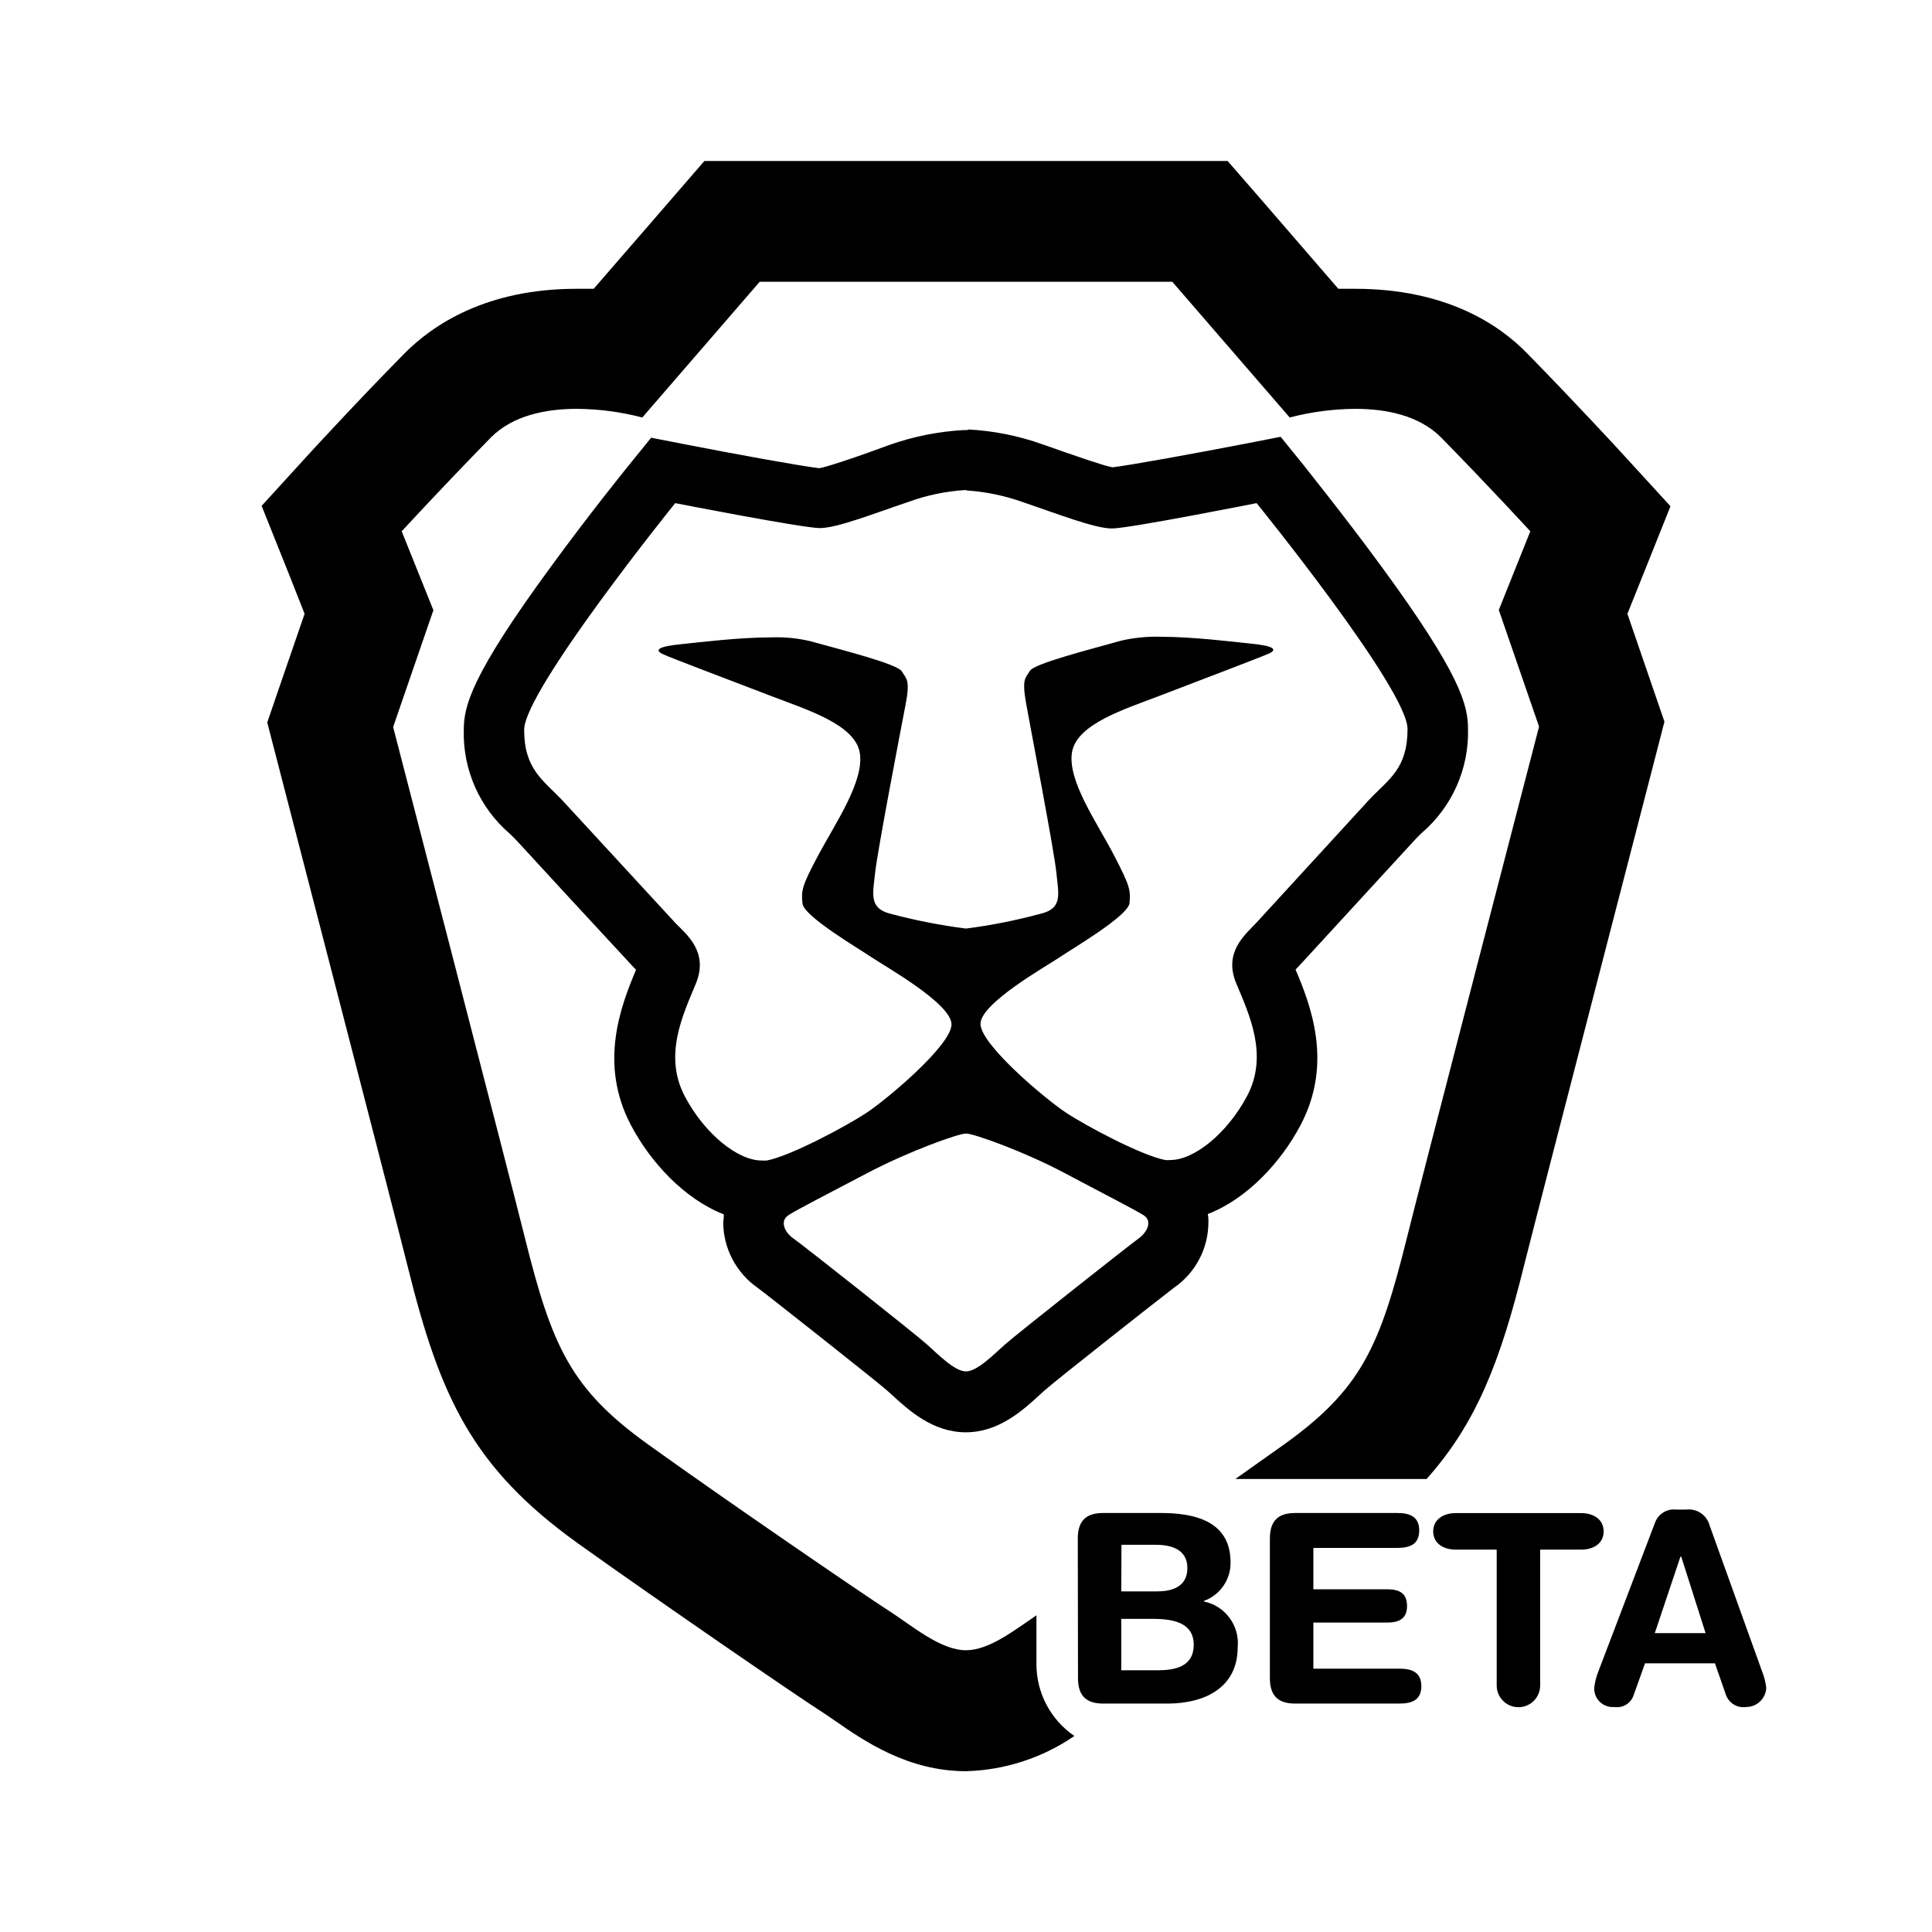
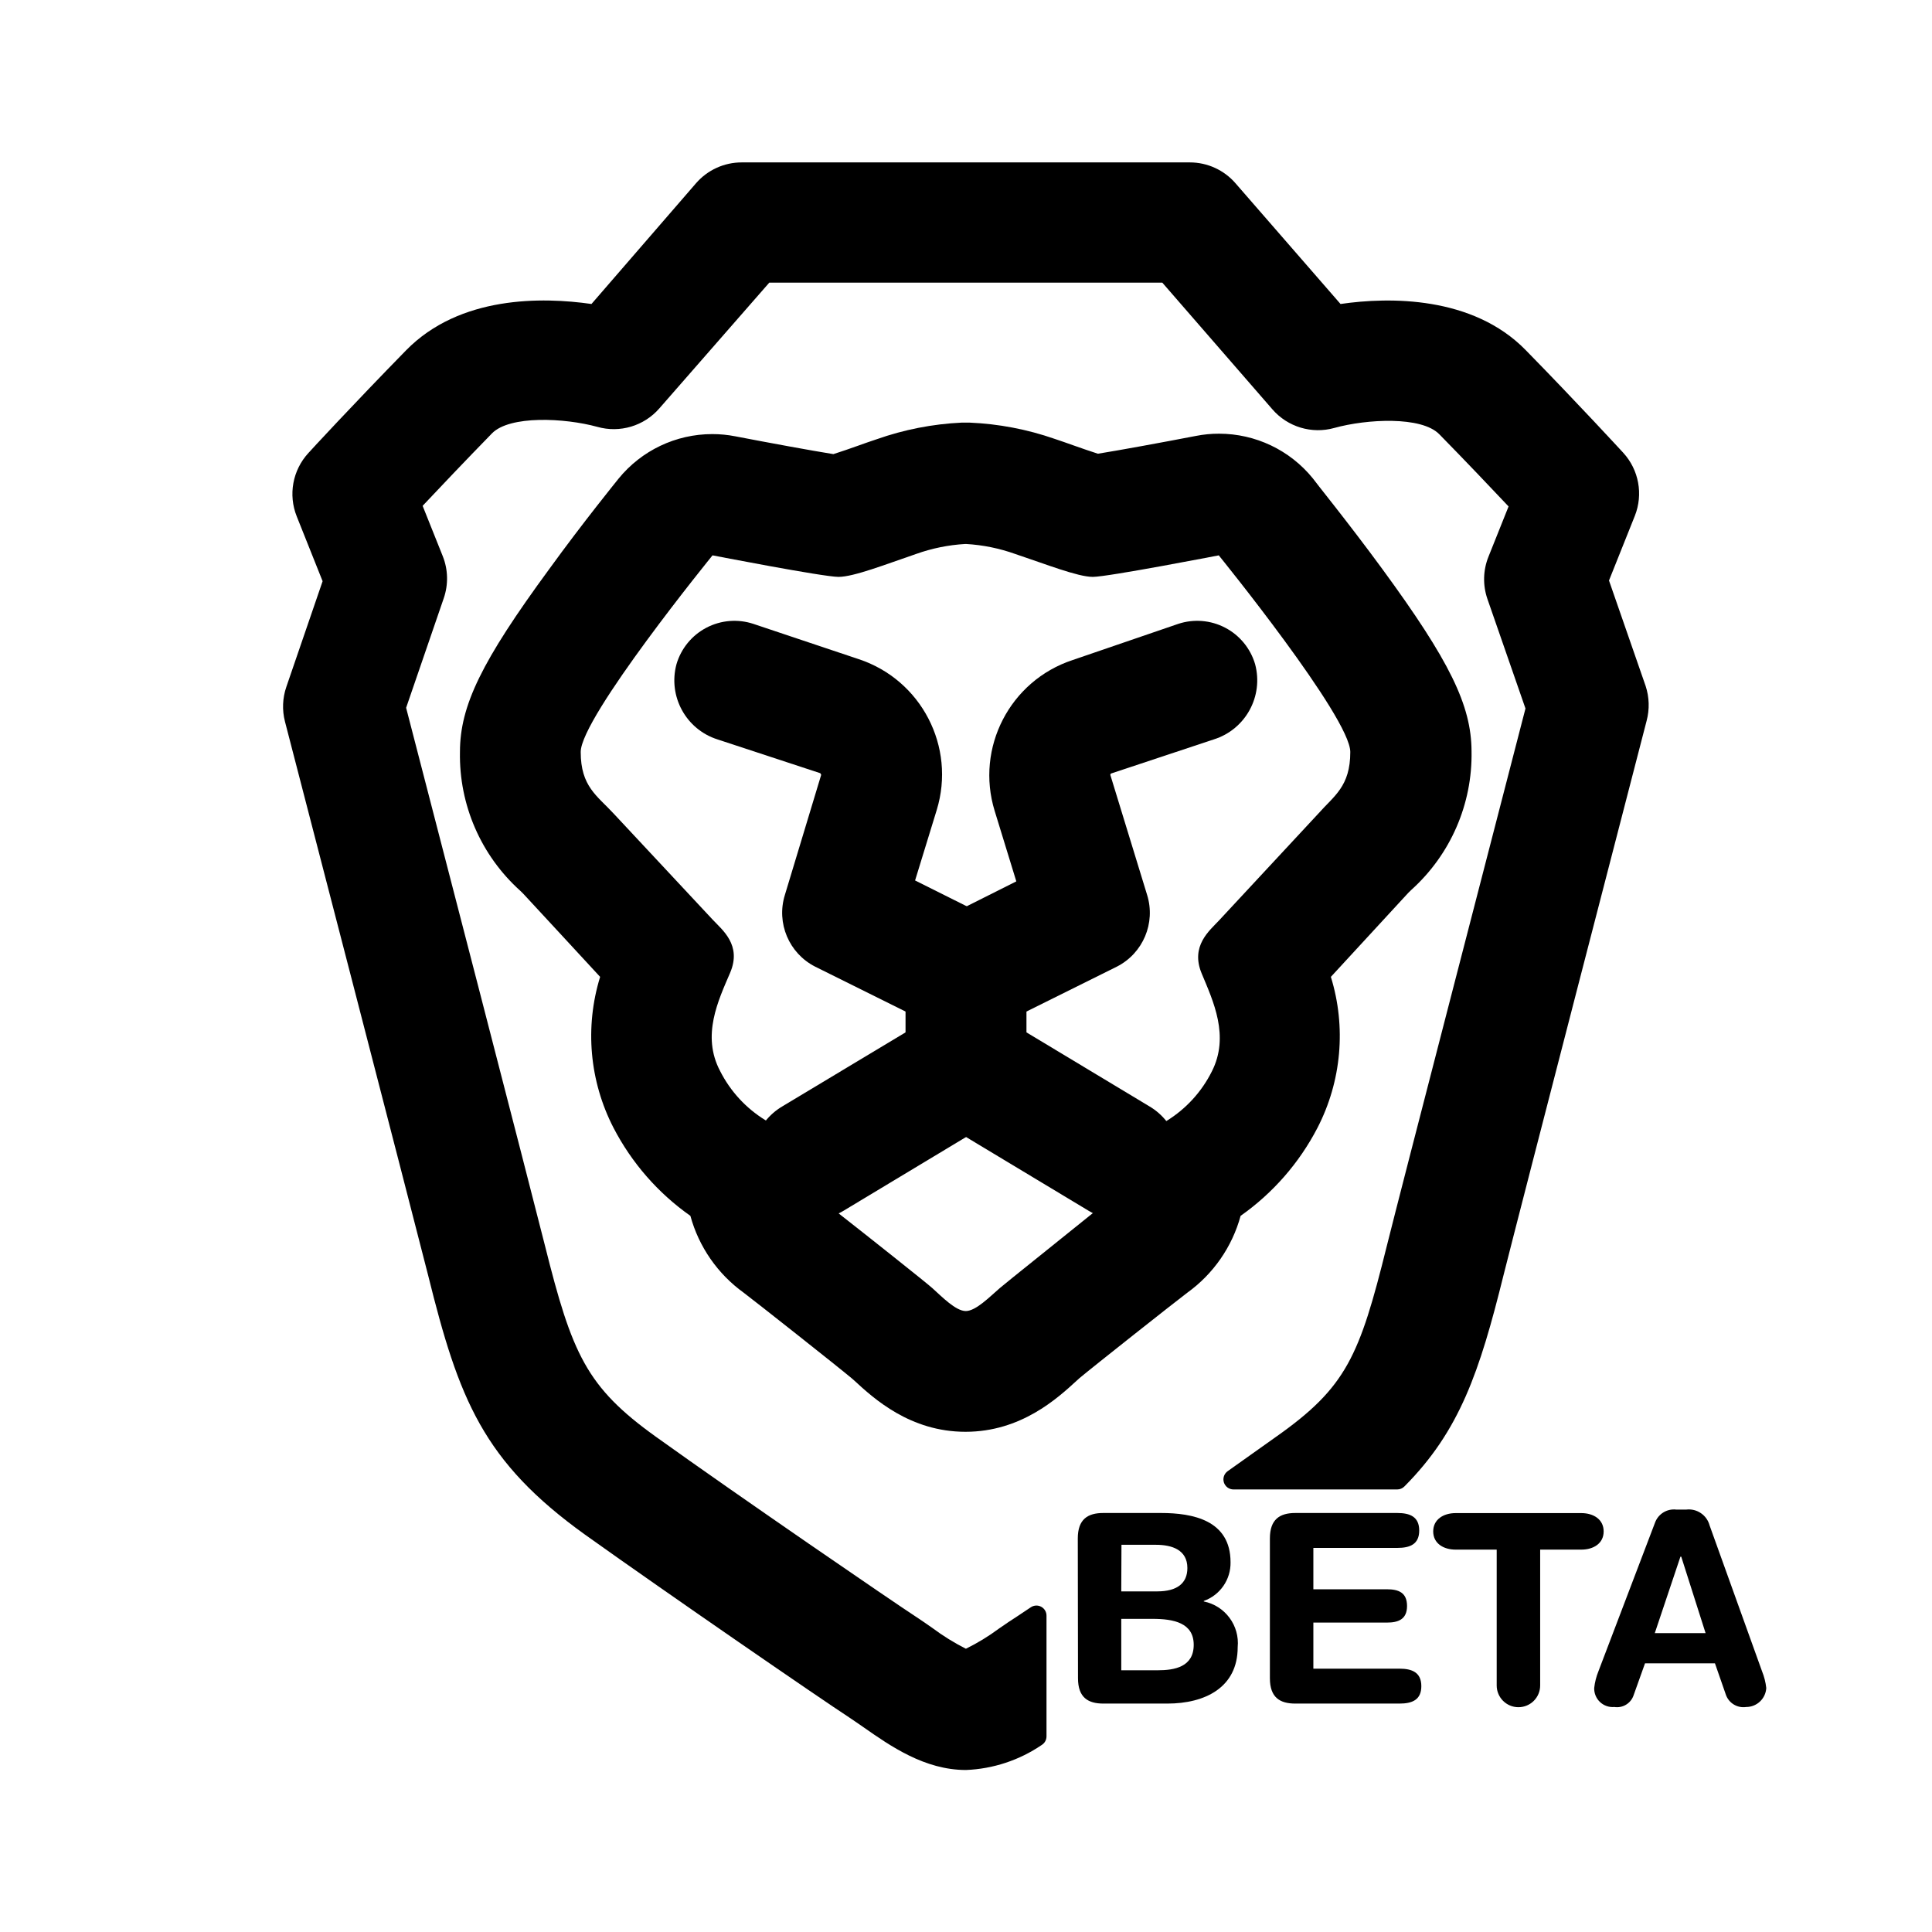
<svg xmlns="http://www.w3.org/2000/svg" id="Layer_1" data-name="Layer 1" viewBox="0 0 192 192">
-   <path d="M96.05,48.74a20.84,20.84,0,0,1,5.63,1.17c3.42,1.16,7.12,2.61,8.82,2.61S124.88,50,124.88,50s15,18.49,15,22.45-1.89,5-3.79,7L124.85,91.71c-1.07,1.15-3.29,2.9-2,6s3.23,7.14,1.09,11.2c-2,3.76-5.28,6.37-7.62,6.37a2.35,2.35,0,0,1-.53,0c-2.35-.45-7.87-3.39-9.89-4.73s-8.46-6.74-8.46-8.8,6.64-5.78,7.87-6.62,6.83-4.11,6.94-5.39.07-1.65-1.58-4.82-4.63-7.38-4.13-10.19,5.29-4.27,8.72-5.59,10-3.81,10.84-4.19.61-.76-1.89-1c-1.72-.17-5.63-.67-8.93-.67a15.38,15.38,0,0,0-3.83.38c-3.2.9-8.65,2.28-9.09,3s-.83.76-.38,3.28,2.79,14.63,3,16.78.67,3.57-1.61,4.1A56,56,0,0,1,96,92.28a56.87,56.87,0,0,1-7.42-1.45c-2.28-.53-1.83-2-1.61-4.1S89.52,72.48,90,70s.06-2.54-.38-3.28-5.89-2.11-9.09-3a14.49,14.49,0,0,0-3.83-.38c-3.3,0-7.21.5-8.93.67-2.5.24-2.71.61-1.89,1s7.42,2.87,10.84,4.19,8.23,2.78,8.72,5.59-2.41,7-4.11,10.18-1.7,3.54-1.58,4.82,5.71,4.55,6.94,5.39,7.87,4.55,7.87,6.62-6.43,7.46-8.46,8.8-7.54,4.28-9.89,4.73a4.69,4.69,0,0,1-.53,0c-2.34,0-5.63-2.61-7.62-6.37-2.14-4.06-.21-8.06,1.09-11.2s-.91-4.89-2-6L55.88,79.53c-1.9-2-3.79-3.09-3.79-7S67.1,50,67.1,50s12.67,2.48,14.38,2.48,5.4-1.46,8.82-2.61a20.1,20.1,0,0,1,5.63-1.17h.12M96,112.65c.78,0,5.78,1.79,9.79,3.92s6.92,3.61,7.85,4.19.36,1.71-.49,2.32-12.22,9.58-13.32,10.57-2.73,2.64-3.83,2.64-2.73-1.64-3.83-2.64-12.48-10-13.32-10.57-1.41-1.73-.49-2.32,3.84-2.08,7.85-4.19,9-3.92,9.79-3.92m.15-69.91h-.38a26.66,26.66,0,0,0-7.39,1.48L86.23,45c-1.56.55-3.86,1.35-4.8,1.53-1.7-.19-8-1.33-13.18-2.34l-3.54-.69-2.27,2.8c-.15.19-3.88,4.79-7.68,10-8,10.91-8.67,13.91-8.67,16.26a13.12,13.12,0,0,0,4.59,10.31c.26.26.53.51.79.8l4.6,5,6.66,7.2c.14.16.31.33.48.5h0c-1.49,3.56-3.75,9.31-.5,15.46,1.92,3.65,5.3,7.33,9.22,8.85a3.38,3.38,0,0,1-.06.77A8,8,0,0,0,75.32,128c1.12.83,11.79,9.26,12.83,10.18l.39.35c1.75,1.61,4.14,3.81,7.44,3.81s5.69-2.2,7.44-3.81l.4-.36c1-.91,11.7-9.33,12.84-10.19a7.91,7.91,0,0,0,3.43-6.56,3.29,3.29,0,0,0-.06-.77c3.92-1.51,7.3-5.19,9.22-8.84,3.25-6.16,1-11.91-.5-15.46h0c.17-.17.34-.34.48-.5l11.28-12.28c.26-.29.53-.55.79-.8a13.16,13.16,0,0,0,4.59-10.31c0-2.34-.67-5.35-8.67-16.25-3.8-5.18-7.53-9.78-7.68-10l-2.27-2.8-3.54.69c-5.19,1-11.48,2.15-13.18,2.34-.94-.18-3.24-1-4.8-1.53l-2.14-.75a26,26,0,0,0-7.39-1.48Z" />
-   <path d="M103,165.33v-4.8C100.82,162,98.31,164,96,164c-2.56,0-5.41-2.48-7.68-3.93s-16.23-11-23.91-16.52S54.86,133.85,52.16,123c-1.37-5.54-13.09-50.75-13.09-50.75l4-11.61-3.15-7.84s4-4.35,8.83-9.29c2.22-2.26,5.58-2.88,8.57-2.88a26.5,26.5,0,0,1,6.51.86L75.5,28h41l11.67,13.49a26.5,26.5,0,0,1,6.51-.86c3,0,6.35.62,8.57,2.88,4.84,4.94,8.83,9.29,8.83,9.29l-3.13,7.82,4,11.59S141.19,117.46,139.82,123c-2.7,10.87-4.55,15.07-12.24,20.57-1.43,1-3.07,2.19-4.81,3.41h19c5-5.58,7.36-11.82,9.67-21.14,1.35-5.39,12.95-50.16,13.07-50.63l.9-3.49-1.17-3.41L161.73,61l1.48-3.69,2.8-7-5.09-5.56c-.17-.18-4.19-4.56-9.11-9.59-2.9-3-8.23-6.46-17.14-6.46H133l-7.38-8.54L122,16H70L66.4,20.16,59,28.7H57.3c-8.91,0-14.24,3.52-17.14,6.46-4.92,5-8.94,9.41-9.11,9.58L26,50.27l2.8,7L30.27,61l-2.54,7.38-1.17,3.42.9,3.48c.12.46,11.72,45.23,13.07,50.64,3.2,12.9,6.4,19.92,16.89,27.45,7.61,5.44,21.77,15.18,24.45,16.88.28.18.7.47,1.13.77,2.88,2,7.23,5,13,5a20,20,0,0,0,10.77-3.5A8.64,8.64,0,0,1,103,165.33Z" />
+   <g id="Logo">
+     <g id="Head">
+       <path d="M163.54,68.17,159.9,57.69l2.57-6.43A6,6,0,0,0,161.32,45c-.18-.19-4.45-4.85-9.71-10.22s-13.53-5.28-18.39-4.57l-10.44-12a6,6,0,0,0-4.53-2.07H73.71a6,6,0,0,0-4.54,2.07l-10.39,12c-4.87-.7-13.09-.85-18.43,4.61s-9.53,10-9.71,10.21a6,6,0,0,0-1.15,6.29l2.57,6.44-3.6,10.49a6,6,0,0,0-.14,3.46c.13.49,12.74,49.15,14.22,55,3.06,12.35,5.46,18.52,15.61,25.81,8.41,6,23.54,16.4,26.23,18.15.44.29.91.62,1.39.95,2.73,1.91,6.12,4.28,10.23,4.28a14.38,14.38,0,0,0,7.53-2.49,1,1,0,0,0,.47-.85v-12a1,1,0,0,0-1.56-.83l-1.32.88c-.59.37-1.21.8-1.85,1.24a21.08,21.08,0,0,1-3.28,2,22.58,22.58,0,0,1-3.34-2.07c-.6-.42-1.18-.82-1.73-1.18-2.22-1.45-17.26-11.74-25.77-17.84-6.88-4.94-8.3-8.2-11-19-1.35-5.39-11.47-44.49-13.79-53.42l3.74-10.89a6,6,0,0,0-.1-4.18l-2-5c1.74-1.85,4.2-4.44,6.89-7.2,1.77-1.81,7.23-1.54,10.47-.65a6,6,0,0,0,6.17-1.84L76.45,28.09h39.06l10.94,12.59a6,6,0,0,0,6.15,1.85c3.24-.9,8.67-1.18,10.43.62,2.69,2.74,5.15,5.34,6.89,7.18l-2,5a6,6,0,0,0-.1,4.2l3.78,10.88c-2.32,9-12.45,48.05-13.79,53.45-2.71,10.92-4,14-11,18.93-1.42,1-3.06,2.18-4.8,3.41a1,1,0,0,0,.58,1.82h16.26a1,1,0,0,0,.72-.3c5.5-5.53,7.47-11.39,9.85-21,1.48-5.91,14.09-54.6,14.22-55.09A6.07,6.07,0,0,0,163.54,68.17Z" />
+     </g>
+     <g id="Face">
+       <path d="M120.59,67.33c-1.5-.15-4.91-.59-7.79-.59a13.39,13.39,0,0,0-3.34.33c-2.78.79-7.53,2-7.91,2.63s-.73.66-.33,2.86,2.43,12.74,2.63,14.61.58,3.11-1.4,3.58c-1.2.31-2.4.57-3.62.79a2.34,2.34,0,0,1,.27.15,2.7,2.7,0,0,1,.33.22,5.19,5.19,0,0,1,.46.36l.15.13a2.28,2.28,0,0,1,.22.22,2.23,2.23,0,0,1,.21.22,4.66,4.66,0,0,1,.39.49,5.51,5.51,0,0,1,.55.94c0,.1.09.2.13.3a2.19,2.19,0,0,1,.12.33,5.16,5.16,0,0,1,.25,1c1-.65,1.91-1.18,2.26-1.44,1.07-.77,6-3.58,6-4.69s.06-1.45-1.38-4.2-4-6.44-3.6-8.89,4.61-3.72,7.59-4.86,8.73-3.32,9.45-3.66S122.76,67.54,120.59,67.33ZM88.11,87.14c.19-1.88,2.24-12.42,2.63-14.61s.06-2.22-.33-2.86S85.28,67.83,82.5,67a13.39,13.39,0,0,0-3.34-.33c-2.88,0-6.29.44-7.79.59-2.17.21-2.36.53-1.64.86s6.46,2.51,9.45,3.66,7.16,2.42,7.59,4.86-2.16,6.13-3.6,8.89-1.48,3.08-1.38,4.2,5,4,6,4.69c.34.23,1.23.76,2.26,1.43a6,6,0,0,1,.74-2.07,1.76,1.76,0,0,1,.14-.23,4.86,4.86,0,0,1,.42-.59l0,0,.16-.18c.12-.13.24-.25.37-.37l.19-.17a3.38,3.38,0,0,1,.36-.27,5.1,5.1,0,0,1,.67-.43q-1.83-.33-3.63-.81C87.51,90.25,87.92,89,88.11,87.14Zm49.25-30.61c-3.4-4.64-6.76-8.77-6.9-9a12,12,0,0,0-9.31-4.43,11.69,11.69,0,0,0-2.29.22c-3.43.66-7.57,1.42-9.75,1.77-.73-.23-1.67-.56-2.38-.81s-1.29-.46-1.93-.67A29.53,29.53,0,0,0,96.37,42L96,42h-.44a29.53,29.53,0,0,0-8.43,1.65c-.64.21-1.29.44-1.93.67s-1.65.58-2.38.81c-2.18-.35-6.32-1.11-9.75-1.77a11.69,11.69,0,0,0-2.29-.22,12,12,0,0,0-9.31,4.43c-.14.18-3.5,4.31-6.9,9-6.71,9.15-8.86,13.56-8.86,18.16a18.09,18.09,0,0,0,6,13.8c.16.15.32.31.48.49l3.58,3.87,3.87,4.19a19.9,19.9,0,0,0,1.33,15,24.48,24.48,0,0,0,7.64,8.75,13.94,13.94,0,0,0,5.3,7.64c1.13.85,9.41,7.39,10.74,8.51l.24.21c1.94,1.79,5.55,5.1,11.06,5.1s9.12-3.31,11.06-5.09l.24-.22c1.33-1.12,9.61-7.66,10.74-8.51a13.94,13.94,0,0,0,5.3-7.64,24.48,24.48,0,0,0,7.64-8.75,19.9,19.9,0,0,0,1.33-15l7.5-8.14c.16-.18.32-.34.48-.49a18.09,18.09,0,0,0,6-13.8C146.22,70.09,144.07,65.69,137.36,56.53ZM99.37,128c-1,.86-2.39,2.29-3.39,2.29s-2.37-1.42-3.34-2.29c-.71-.63-6.14-4.94-9.33-7.44L81,118.81c-.73-.53-1.23-1.5-.42-2S84,115,87.45,113.13a38.56,38.56,0,0,1,5-2.28,35.67,35.67,0,0,1,3.5-1.13l0,0a34.64,34.64,0,0,1,3.45,1.11,38,38,0,0,1,5.08,2.3c3.49,1.84,6,3.14,6.83,3.66s.32,1.49-.42,2c-.2.14-1.09.83-2.3,1.78C105.48,123.09,100.07,127.4,99.37,128ZM131,80.87l-9.86,10.61c-.93,1-2.86,2.52-1.72,5.26s2.81,6.23,1,9.76a12.15,12.15,0,0,1-4.48,4.89,4.53,4.53,0,0,1-2.16.66,3.69,3.69,0,0,1-.47,0c-2-.39-6.85-3-8.61-4.12a26.58,26.58,0,0,1-2.7-2.1c-2.18-1.87-4.67-4.37-4.67-5.57s2.57-3,4.6-4.33c1-.65,1.91-1.18,2.26-1.44,1.07-.77,6-3.58,6-4.69s.06-1.45-1.38-4.2-4-6.44-3.6-8.89,4.61-3.72,7.59-4.86,8.73-3.32,9.45-3.66.53-.65-1.64-.86c-1.5-.15-4.91-.59-7.79-.59a13.39,13.39,0,0,0-3.34.33c-2.78.79-7.53,2-7.91,2.63s-.73.66-.33,2.86,2.43,12.74,2.63,14.61.58,3.11-1.4,3.58c-1.2.31-2.4.57-3.62.79-.94.18-1.89.32-2.85.44-1-.12-1.9-.27-2.84-.45q-1.83-.33-3.63-.81c-2-.47-1.59-1.7-1.4-3.58s2.24-12.42,2.63-14.61.06-2.22-.33-2.86S85.28,67.83,82.5,67a13.39,13.39,0,0,0-3.34-.33c-2.88,0-6.29.44-7.79.59-2.17.21-2.36.53-1.64.86s6.46,2.51,9.45,3.66,7.16,2.42,7.59,4.86-2.16,6.13-3.6,8.89-1.48,3.08-1.38,4.2,5,4,6,4.69c.34.23,1.23.76,2.26,1.43,2,1.32,4.6,3.17,4.6,4.34s-2.49,3.67-4.67,5.55a29.08,29.08,0,0,1-2.7,2.12c-1.77,1.17-6.57,3.73-8.61,4.12a3.69,3.69,0,0,1-.47,0,4.49,4.49,0,0,1-2.14-.66,12.18,12.18,0,0,1-4.5-4.89c-1.86-3.53-.18-7,1-9.76s-.79-4.26-1.72-5.26L61,80.87c-1.65-1.79-3.29-2.7-3.29-6.14S70.81,55.19,70.81,55.19s11,2.14,12.52,2.14,4.72-1.26,7.69-2.27a17.51,17.51,0,0,1,4.91-1H96v0a17.51,17.51,0,0,1,4.91,1c3,1,6.2,2.27,7.69,2.27s12.52-2.14,12.52-2.14,13.07,16.1,13.07,19.54S132.58,79.08,131,80.87ZM89.51,90.72c-2-.47-1.59-1.7-1.4-3.58s2.24-12.42,2.63-14.61.06-2.22-.33-2.86S85.28,67.83,82.5,67a13.39,13.39,0,0,0-3.34-.33c-2.88,0-6.29.44-7.79.59-2.17.21-2.36.53-1.64.86s6.46,2.51,9.45,3.66,7.16,2.42,7.59,4.86-2.16,6.13-3.6,8.89-1.48,3.08-1.38,4.2,5,4,6,4.69c.34.23,1.23.76,2.26,1.43a6,6,0,0,1,.74-2.07,1.76,1.76,0,0,1,.14-.23,4.86,4.86,0,0,1,.42-.59l0,0,.16-.18c.12-.13.24-.25.37-.37l.19-.17.36-.27a5.1,5.1,0,0,1,.67-.43Q91.31,91.2,89.51,90.72Zm31.08-23.39c-1.5-.15-4.91-.59-7.79-.59a13.39,13.39,0,0,0-3.34.33c-2.78.79-7.53,2-7.91,2.63s-.73.66-.33,2.86,2.43,12.74,2.63,14.61.58,3.11-1.4,3.58c-1.2.31-2.4.57-3.62.79a2.34,2.34,0,0,1,.27.15,2.7,2.7,0,0,1,.33.22,5.19,5.19,0,0,1,.46.36l.15.13a2.28,2.28,0,0,1,.22.22,2.23,2.23,0,0,1,.21.22,4.66,4.66,0,0,1,.39.49,5.51,5.51,0,0,1,.55.94c0,.1.09.2.13.3s.09.22.12.33a5.16,5.16,0,0,1,.25,1c1-.65,1.91-1.18,2.26-1.44,1.07-.77,6-3.58,6-4.69s.06-1.45-1.38-4.2-4-6.44-3.6-8.89,4.61-3.72,7.59-4.86,8.73-3.32,9.45-3.66S122.76,67.54,120.59,67.33Zm0,0c-1.5-.15-4.91-.59-7.79-.59a13.39,13.39,0,0,0-3.34.33c-2.78.79-7.53,2-7.91,2.63s-.73.66-.33,2.86,2.43,12.74,2.63,14.61.58,3.11-1.4,3.58c-1.2.31-2.4.57-3.62.79l.27.15a2.7,2.7,0,0,1,.33.22,5.19,5.19,0,0,1,.46.36l.15.13a2.28,2.28,0,0,1,.22.22,2.23,2.23,0,0,1,.21.22,4.66,4.66,0,0,1,.39.49,5.51,5.51,0,0,1,.55.94c0,.1.09.2.13.3s.09.22.12.33a5.16,5.16,0,0,1,.25,1c1-.65,1.91-1.18,2.26-1.44,1.07-.77,6-3.58,6-4.69s.06-1.45-1.38-4.2-4-6.44-3.6-8.89,4.61-3.72,7.59-4.86,8.73-3.32,9.45-3.66S122.76,67.54,120.59,67.33ZM89.51,90.72c-2-.47-1.59-1.7-1.4-3.58s2.24-12.42,2.63-14.61.06-2.22-.33-2.86S85.28,67.83,82.5,67a13.39,13.39,0,0,0-3.34-.33c-2.88,0-6.29.44-7.79.59-2.17.21-2.36.53-1.64.86s6.46,2.51,9.45,3.66,7.16,2.42,7.59,4.86-2.16,6.13-3.6,8.89-1.48,3.08-1.38,4.2,5,4,6,4.69c.34.23,1.23.76,2.26,1.43a6,6,0,0,1,.74-2.07c0-.08.09-.16.14-.23a4.86,4.86,0,0,1,.42-.59l0,0,.16-.18c.12-.13.24-.25.37-.37l.19-.17.36-.27a5.1,5.1,0,0,1,.67-.43Q91.31,91.2,89.51,90.72Z" />
+     </g>
+   </g>
+   <path d="M80.67,121.2a6,6,0,0,1-5.28-3.13,6.18,6.18,0,0,1,2.41-8.15L90,102.59v-2.06L81,96.06A6,6,0,0,1,78,88.94L81.61,77l-.09-.16L71.33,73.49A6.16,6.16,0,0,1,67.23,66a6,6,0,0,1,7.64-4L85.32,65.5a12.07,12.07,0,0,1,7.77,15l-2.15,7,7.73,3.86A6,6,0,0,1,102,96.82V106a6,6,0,0,1-2.91,5.14l-15.32,9.22A6,6,0,0,1,80.67,121.2Z" />
+   <path d="M111.29,121.2a6,6,0,0,1-3.08-.86l-15.32-9.22A6,6,0,0,1,90,106V96.82a6,6,0,0,1,3.31-5.37L101,87.59l-2.15-7a12.06,12.06,0,0,1,7.76-15L117.09,62a6,6,0,0,1,7.64,4,6.16,6.16,0,0,1-4.1,7.48l-10.21,3.39a.14.14,0,0,0-.07.16L114,88.94a6,6,0,0,1-3,7.12L102,100.53v2.06l12.18,7.33a6.19,6.19,0,0,1,2.41,8.15A6,6,0,0,1,111.29,121.2Z" />
  <path d="M107.11,152.89c0-1.92,1-2.53,2.53-2.53h5.73c3.16,0,6.92.71,6.92,4.89a4,4,0,0,1-2.66,3.85v.05A4.23,4.23,0,0,1,123,163.7c0,4-3.24,5.6-7,5.6h-6.34c-1.53,0-2.53-.6-2.53-2.52Zm4.32,5.26H115c2,0,3-.82,3-2.32,0-1.81-1.53-2.31-3.13-2.31h-3.42Zm0,7.84h3.63c1.68,0,3.57-.34,3.57-2.53s-2-2.58-4.1-2.58h-3.1Z" />
  <path d="M126.2,152.89c0-1.92,1-2.53,2.53-2.53h10.13c1.26,0,2.18.37,2.18,1.74s-.92,1.73-2.18,1.73h-8.34v4.11h7.31c1.13,0,2,.31,2,1.66s-.9,1.65-2,1.65h-7.31v4.58h8.55c1.26,0,2.18.37,2.18,1.74s-.92,1.73-2.18,1.73H128.73c-1.53,0-2.53-.6-2.53-2.52Z" />
  <path d="M148.74,154h-4.07c-1.24,0-2.24-.63-2.24-1.81s1-1.82,2.24-1.82h12.47c1.23,0,2.23.63,2.23,1.82s-1,1.81-2.23,1.81h-4.08v13.5a2.16,2.16,0,0,1-4.32,0Z" />
  <path d="M164.47,151.33a2,2,0,0,1,2.11-1.31h1a2.14,2.14,0,0,1,2.32,1.58l5.21,14.49a6.23,6.23,0,0,1,.42,1.66,2,2,0,0,1-2,1.89,1.85,1.85,0,0,1-2-1.18l-1.1-3.16h-6.95l-1.13,3.16a1.74,1.74,0,0,1-1.92,1.18,1.84,1.84,0,0,1-2-1.89,6.23,6.23,0,0,1,.42-1.66Zm2.61,3.37H167l-2.55,7.6h5.05Z" />
</svg>
